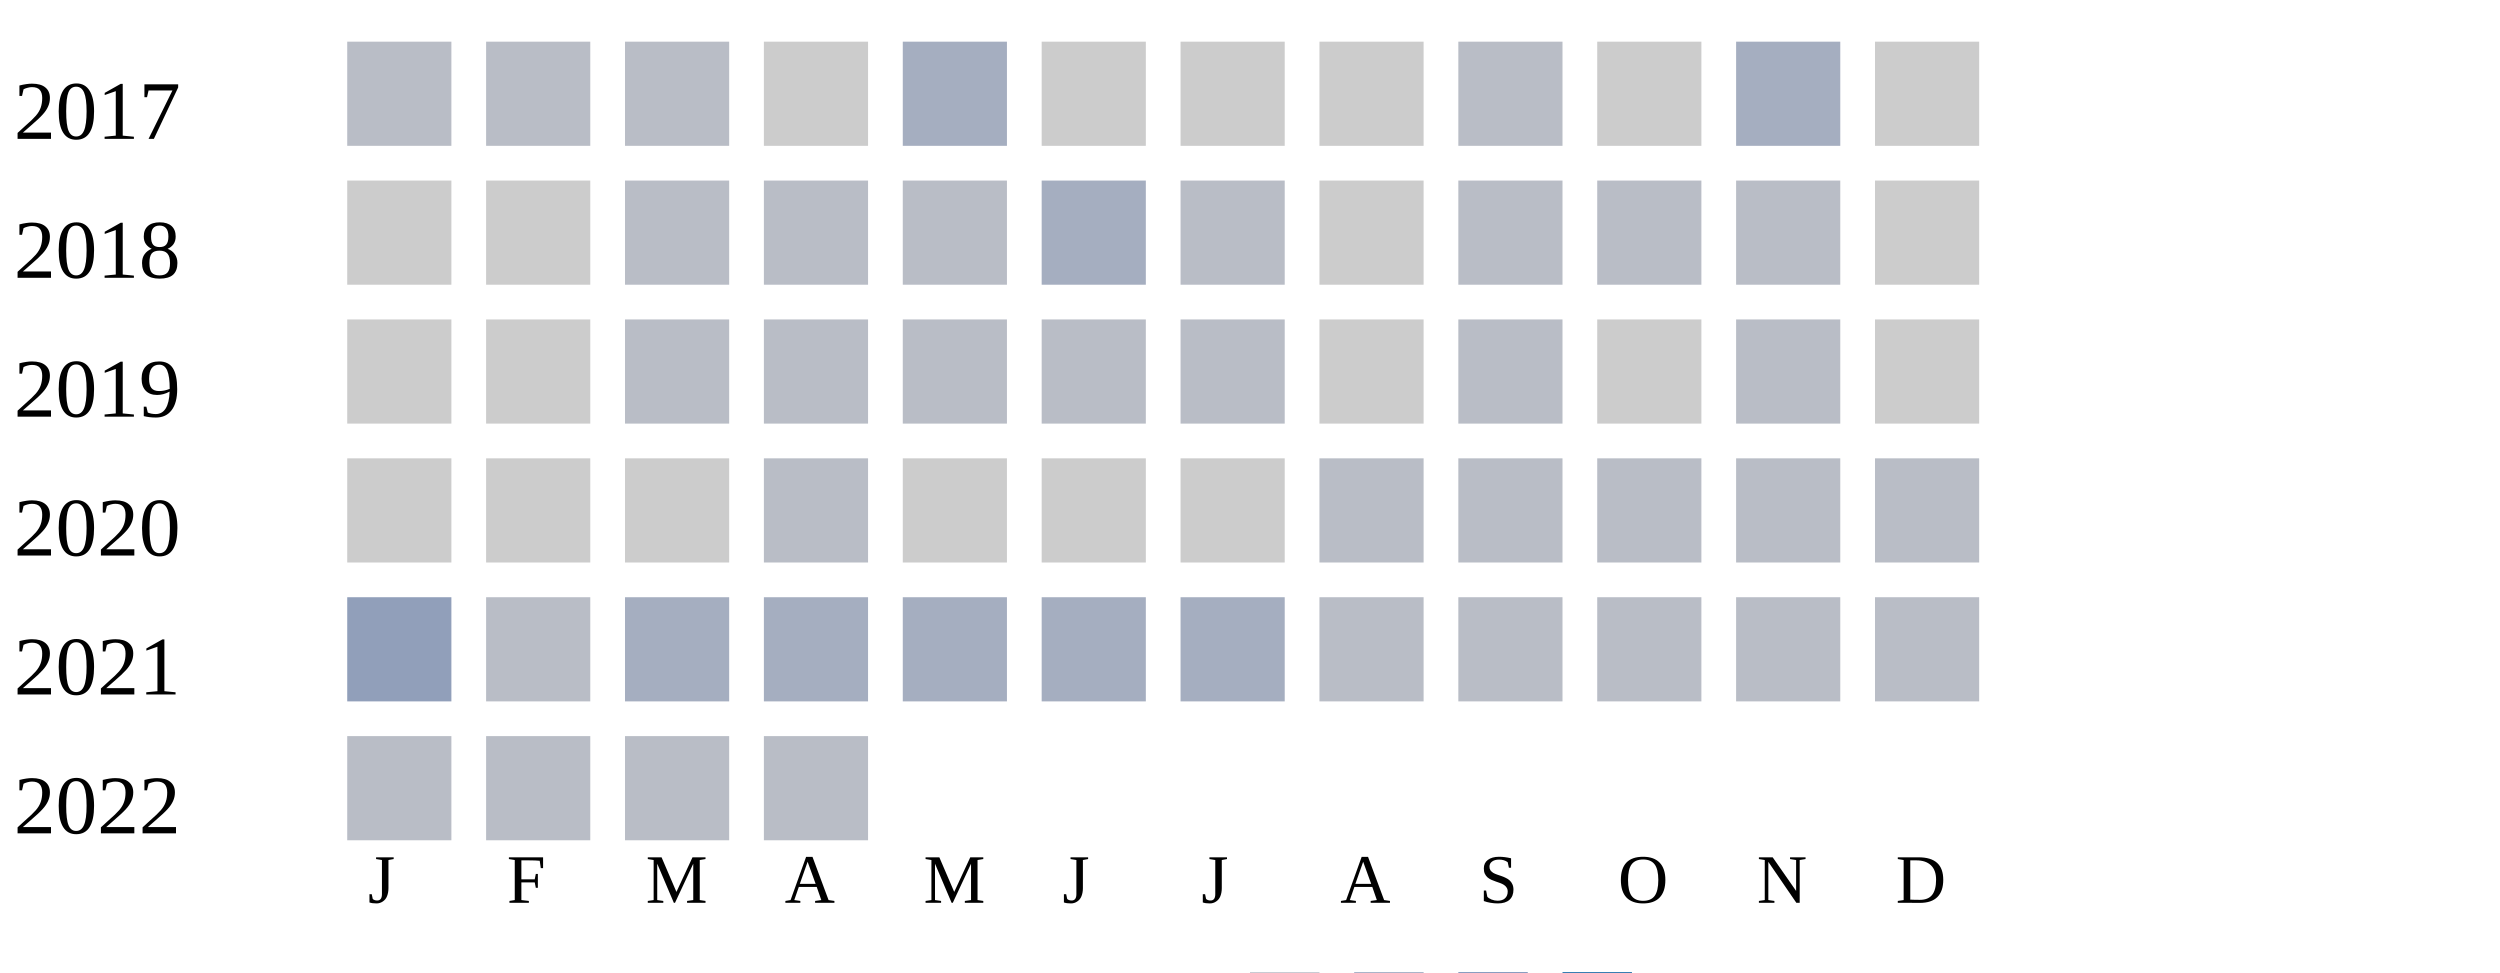
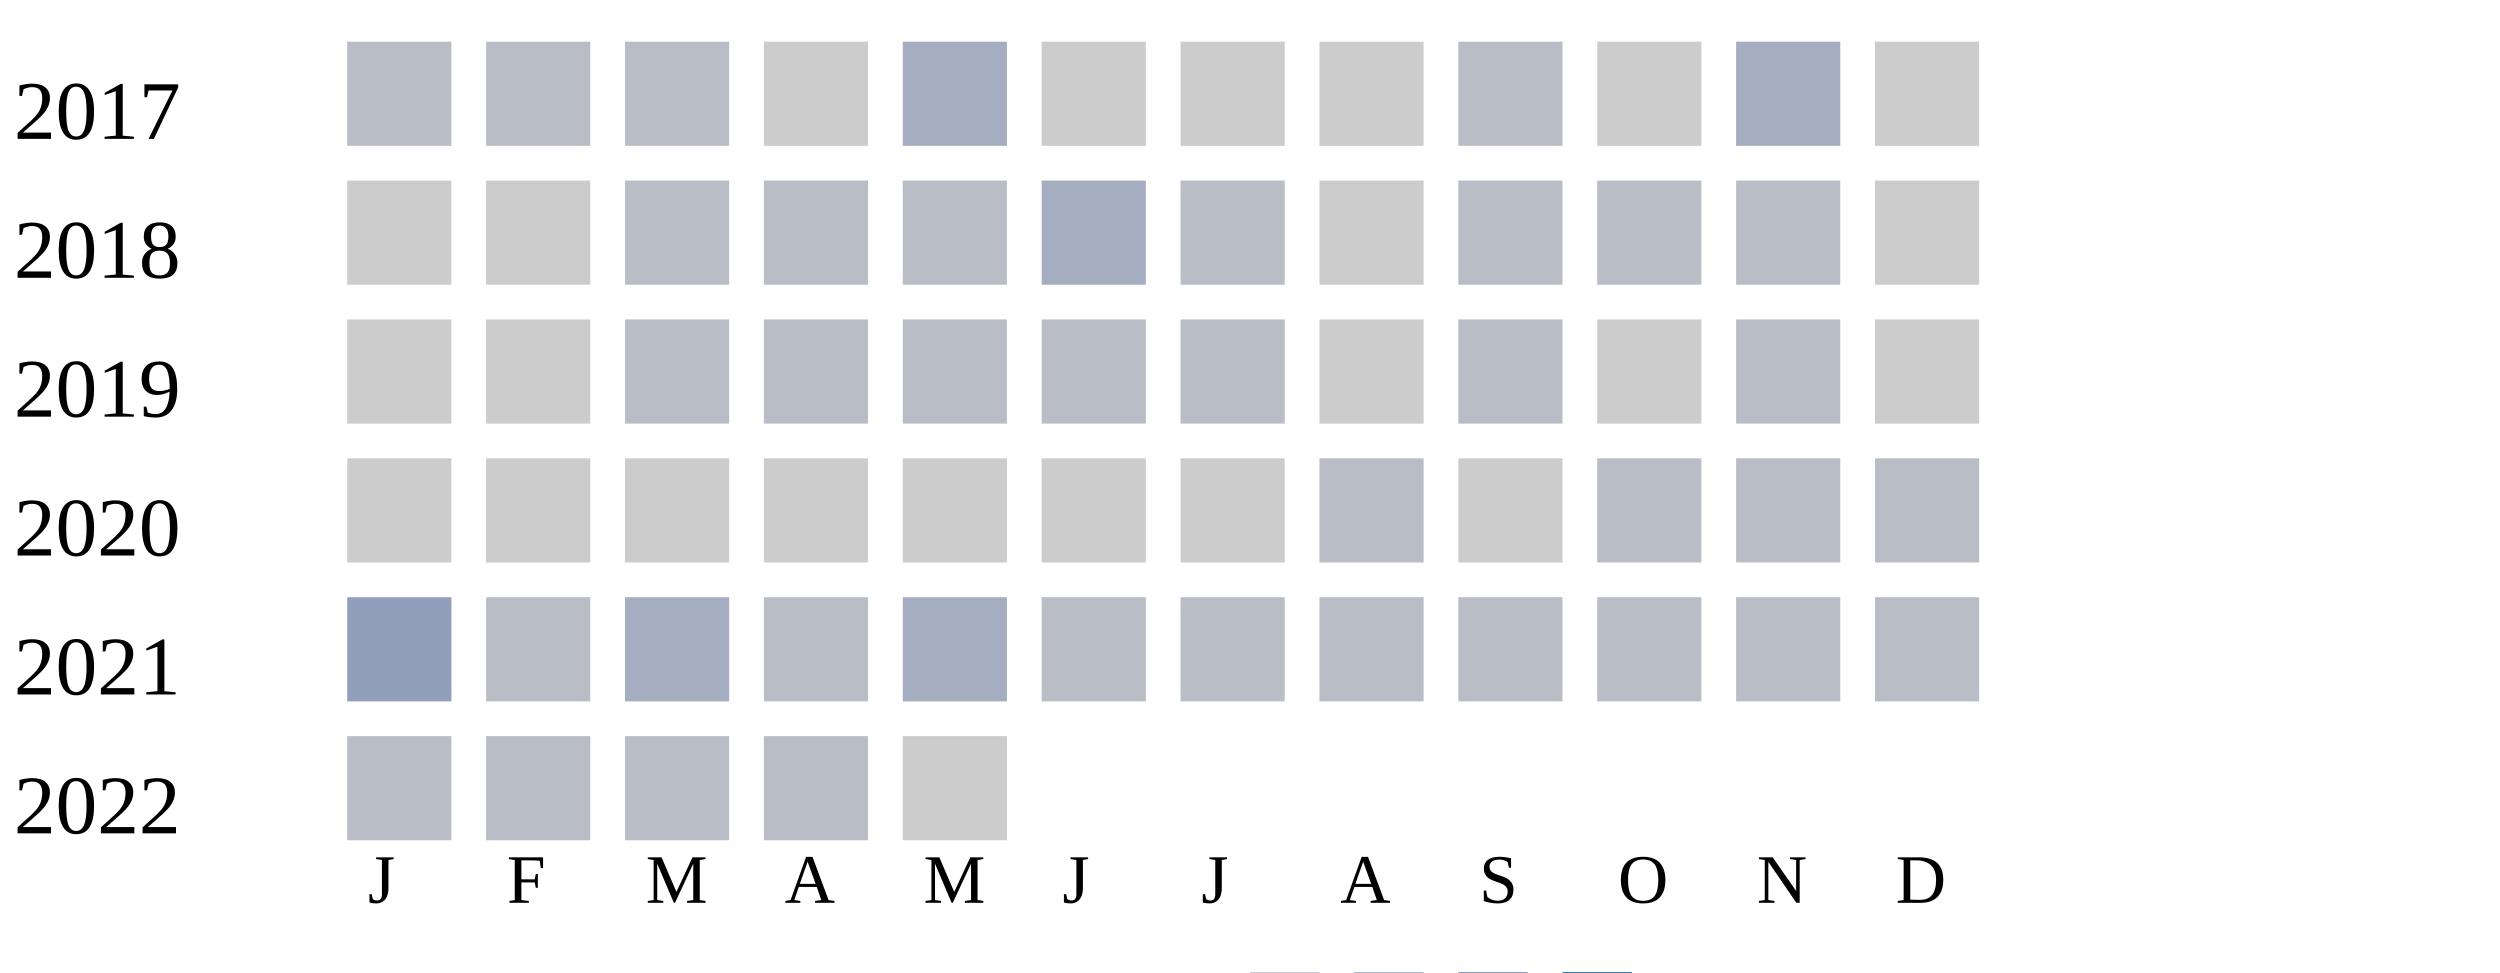
<svg xmlns="http://www.w3.org/2000/svg" width="360" height="140">
  <g transform="translate(0 0)">
    <text x="2" y="20">2017</text>
    <rect x="50" y="6" width="15" height="15" fill="#b9bdc6" />
    <rect x="70" y="6" width="15" height="15" fill="#b9bdc6" />
    <rect x="90" y="6" width="15" height="15" fill="#b9bdc6" />
    <rect x="110" y="6" width="15" height="15" fill="#cccccc" />
    <rect x="130" y="6" width="15" height="15" fill="#a5aec0" />
    <rect x="150" y="6" width="15" height="15" fill="#cccccc" />
    <rect x="170" y="6" width="15" height="15" fill="#cccccc" />
    <rect x="190" y="6" width="15" height="15" fill="#cccccc" />
    <rect x="210" y="6" width="15" height="15" fill="#b9bdc6" />
    <rect x="230" y="6" width="15" height="15" fill="#cccccc" />
    <rect x="250" y="6" width="15" height="15" fill="#a5aec0" />
    <rect x="270" y="6" width="15" height="15" fill="#cccccc" />
  </g>
  <g transform="translate(0 20)">
    <text x="2" y="20">2018</text>
    <rect x="50" y="6" width="15" height="15" fill="#cccccc" />
    <rect x="70" y="6" width="15" height="15" fill="#cccccc" />
    <rect x="90" y="6" width="15" height="15" fill="#b9bdc6" />
    <rect x="110" y="6" width="15" height="15" fill="#b9bdc6" />
    <rect x="130" y="6" width="15" height="15" fill="#b9bdc6" />
    <rect x="150" y="6" width="15" height="15" fill="#a5aec0" />
    <rect x="170" y="6" width="15" height="15" fill="#b9bdc6" />
    <rect x="190" y="6" width="15" height="15" fill="#cccccc" />
    <rect x="210" y="6" width="15" height="15" fill="#b9bdc6" />
    <rect x="230" y="6" width="15" height="15" fill="#b9bdc6" />
    <rect x="250" y="6" width="15" height="15" fill="#b9bdc6" />
    <rect x="270" y="6" width="15" height="15" fill="#cccccc" />
  </g>
  <g transform="translate(0 40)">
    <text x="2" y="20">2019</text>
    <rect x="50" y="6" width="15" height="15" fill="#cccccc" />
    <rect x="70" y="6" width="15" height="15" fill="#cccccc" />
    <rect x="90" y="6" width="15" height="15" fill="#b9bdc6" />
    <rect x="110" y="6" width="15" height="15" fill="#b9bdc6" />
    <rect x="130" y="6" width="15" height="15" fill="#b9bdc6" />
    <rect x="150" y="6" width="15" height="15" fill="#b9bdc6" />
    <rect x="170" y="6" width="15" height="15" fill="#b9bdc6" />
    <rect x="190" y="6" width="15" height="15" fill="#cccccc" />
    <rect x="210" y="6" width="15" height="15" fill="#b9bdc6" />
    <rect x="230" y="6" width="15" height="15" fill="#cccccc" />
    <rect x="250" y="6" width="15" height="15" fill="#b9bdc6" />
    <rect x="270" y="6" width="15" height="15" fill="#cccccc" />
  </g>
  <g transform="translate(0 60)">
    <text x="2" y="20">2020</text>
    <rect x="50" y="6" width="15" height="15" fill="#cccccc" />
    <rect x="70" y="6" width="15" height="15" fill="#cccccc" />
    <rect x="90" y="6" width="15" height="15" fill="#cccccc" />
-     <rect x="110" y="6" width="15" height="15" fill="#b9bdc6" />
+     <rect x="110" y="6" width="15" height="15" fill="#cccccc" />
    <rect x="130" y="6" width="15" height="15" fill="#cccccc" />
    <rect x="150" y="6" width="15" height="15" fill="#cccccc" />
    <rect x="170" y="6" width="15" height="15" fill="#cccccc" />
    <rect x="190" y="6" width="15" height="15" fill="#b9bdc6" />
-     <rect x="210" y="6" width="15" height="15" fill="#b9bdc6" />
+     <rect x="210" y="6" width="15" height="15" fill="#cccccc" />
    <rect x="230" y="6" width="15" height="15" fill="#b9bdc6" />
    <rect x="250" y="6" width="15" height="15" fill="#b9bdc6" />
    <rect x="270" y="6" width="15" height="15" fill="#b9bdc6" />
  </g>
  <g transform="translate(0 80)">
    <text x="2" y="20">2021</text>
    <rect x="50" y="6" width="15" height="15" fill="#919fba" />
    <rect x="70" y="6" width="15" height="15" fill="#b9bdc6" />
    <rect x="90" y="6" width="15" height="15" fill="#a5aec0" />
-     <rect x="110" y="6" width="15" height="15" fill="#a5aec0" />
+     <rect x="110" y="6" width="15" height="15" fill="#b9bdc6" />
    <rect x="130" y="6" width="15" height="15" fill="#a5aec0" />
-     <rect x="150" y="6" width="15" height="15" fill="#a5aec0" />
-     <rect x="170" y="6" width="15" height="15" fill="#a5aec0" />
+     <rect x="150" y="6" width="15" height="15" fill="#b9bdc6" />
+     <rect x="170" y="6" width="15" height="15" fill="#b9bdc6" />
    <rect x="190" y="6" width="15" height="15" fill="#b9bdc6" />
    <rect x="210" y="6" width="15" height="15" fill="#b9bdc6" />
    <rect x="230" y="6" width="15" height="15" fill="#b9bdc6" />
    <rect x="250" y="6" width="15" height="15" fill="#b9bdc6" />
    <rect x="270" y="6" width="15" height="15" fill="#b9bdc6" />
  </g>
  <g transform="translate(0 100)">
    <text x="2" y="20">2022</text>
    <rect x="50" y="6" width="15" height="15" fill="#b9bdc6" />
    <rect x="70" y="6" width="15" height="15" fill="#b9bdc6" />
    <rect x="90" y="6" width="15" height="15" fill="#b9bdc6" />
    <rect x="110" y="6" width="15" height="15" fill="#b9bdc6" />
+     <rect x="130" y="6" width="15" height="15" fill="#cccccc" />
  </g>
  <text style="font-size: 10px; text-align: center" x="53" y="130">J</text>
  <text style="font-size: 10px; text-align: center" x="73" y="130">F</text>
  <text style="font-size: 10px; text-align: center" x="93" y="130">M</text>
  <text style="font-size: 10px; text-align: center" x="113" y="130">A</text>
  <text style="font-size: 10px; text-align: center" x="133" y="130">M</text>
  <text style="font-size: 10px; text-align: center" x="153" y="130">J</text>
  <text style="font-size: 10px; text-align: center" x="173" y="130">J</text>
  <text style="font-size: 10px; text-align: center" x="193" y="130">A</text>
  <text style="font-size: 10px; text-align: center" x="213" y="130">S</text>
  <text style="font-size: 10px; text-align: center" x="233" y="130">O</text>
  <text style="font-size: 10px; text-align: center" x="253" y="130">N</text>
  <text style="font-size: 10px; text-align: center" x="273" y="130">D</text>
  <text style="font-size: 10px;" x="155" y="149">Less</text>
  <rect fill="#b9bdc6" width="10" height="10" x="180" y="140" />
  <rect fill="#919fba" width="10" height="10" x="195" y="140" />
  <rect fill="#6882ae" width="10" height="10" x="210" y="140" />
  <rect fill="#005a9c" width="10" height="10" x="225" y="140" />
  <text x="240" y="149" style="font-size: 10px;">More</text>
</svg>
